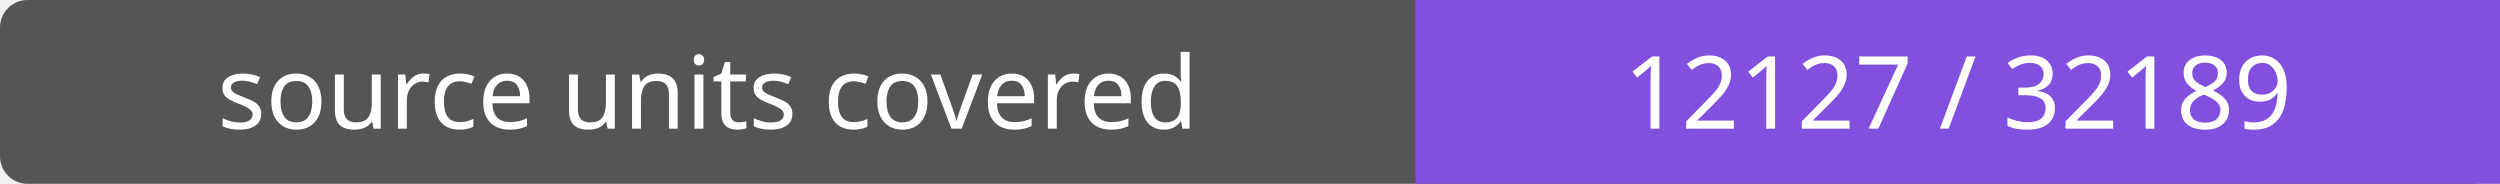
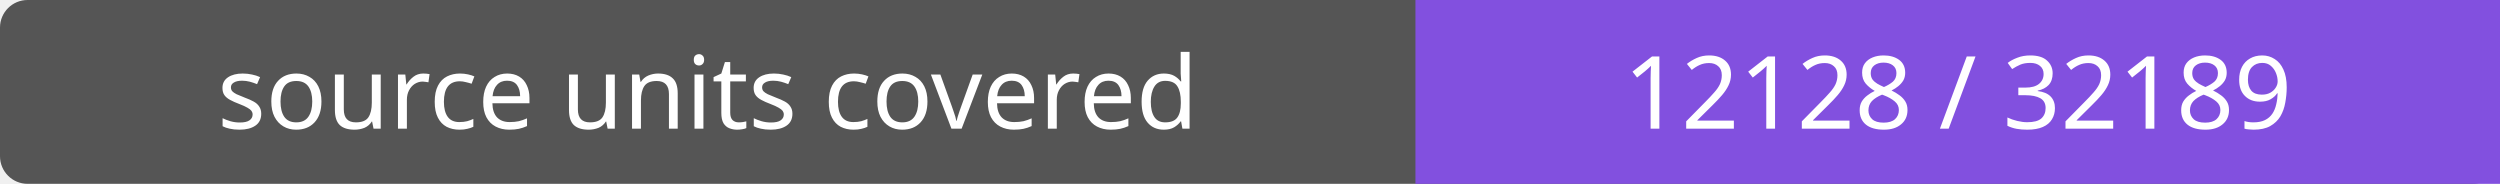
- <svg xmlns="http://www.w3.org/2000/svg" width="272" height="20" role="img" aria-label="source units covered: 12127 / 32189">
+ <svg xmlns="http://www.w3.org/2000/svg" width="272" height="20" role="img" aria-label="source units covered: 12128 / 32189">
  <rect width="272" height="20" rx="3" fill="#555" />
  <path fill="#8250df" d="M154 0h118v20H154z" />
  <g fill="#fff" text-anchor="middle" font-family="Verdana,sans-serif" font-size="11">
    <text x="77.0" y="14">source units covered</text>
-     <text x="213.0" y="14">12127 / 32189</text>
+     <text x="213.0" y="14">12128 / 32189</text>
  </g>
</svg>
